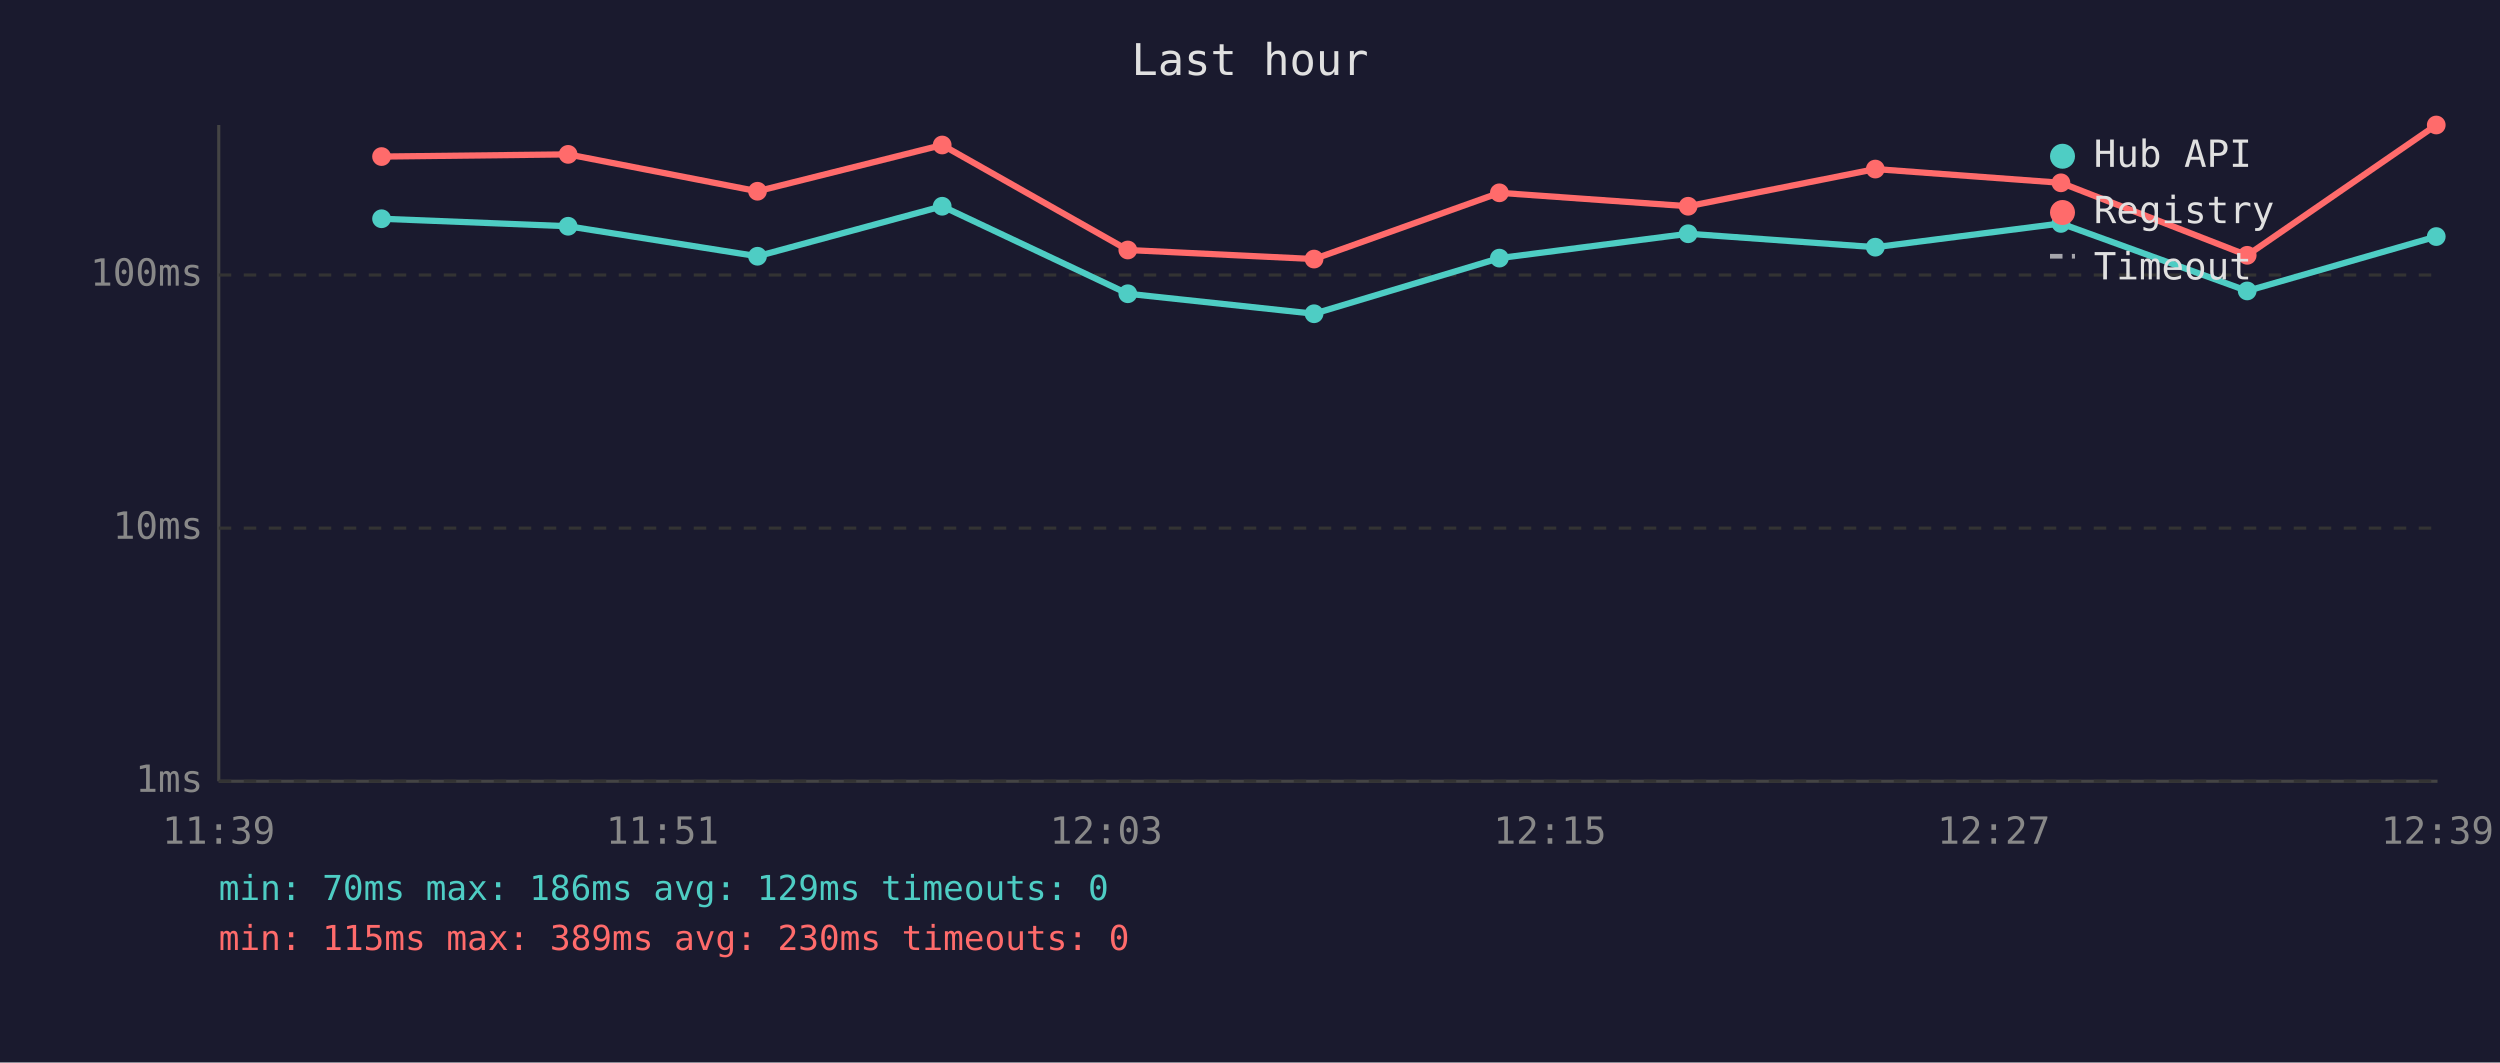
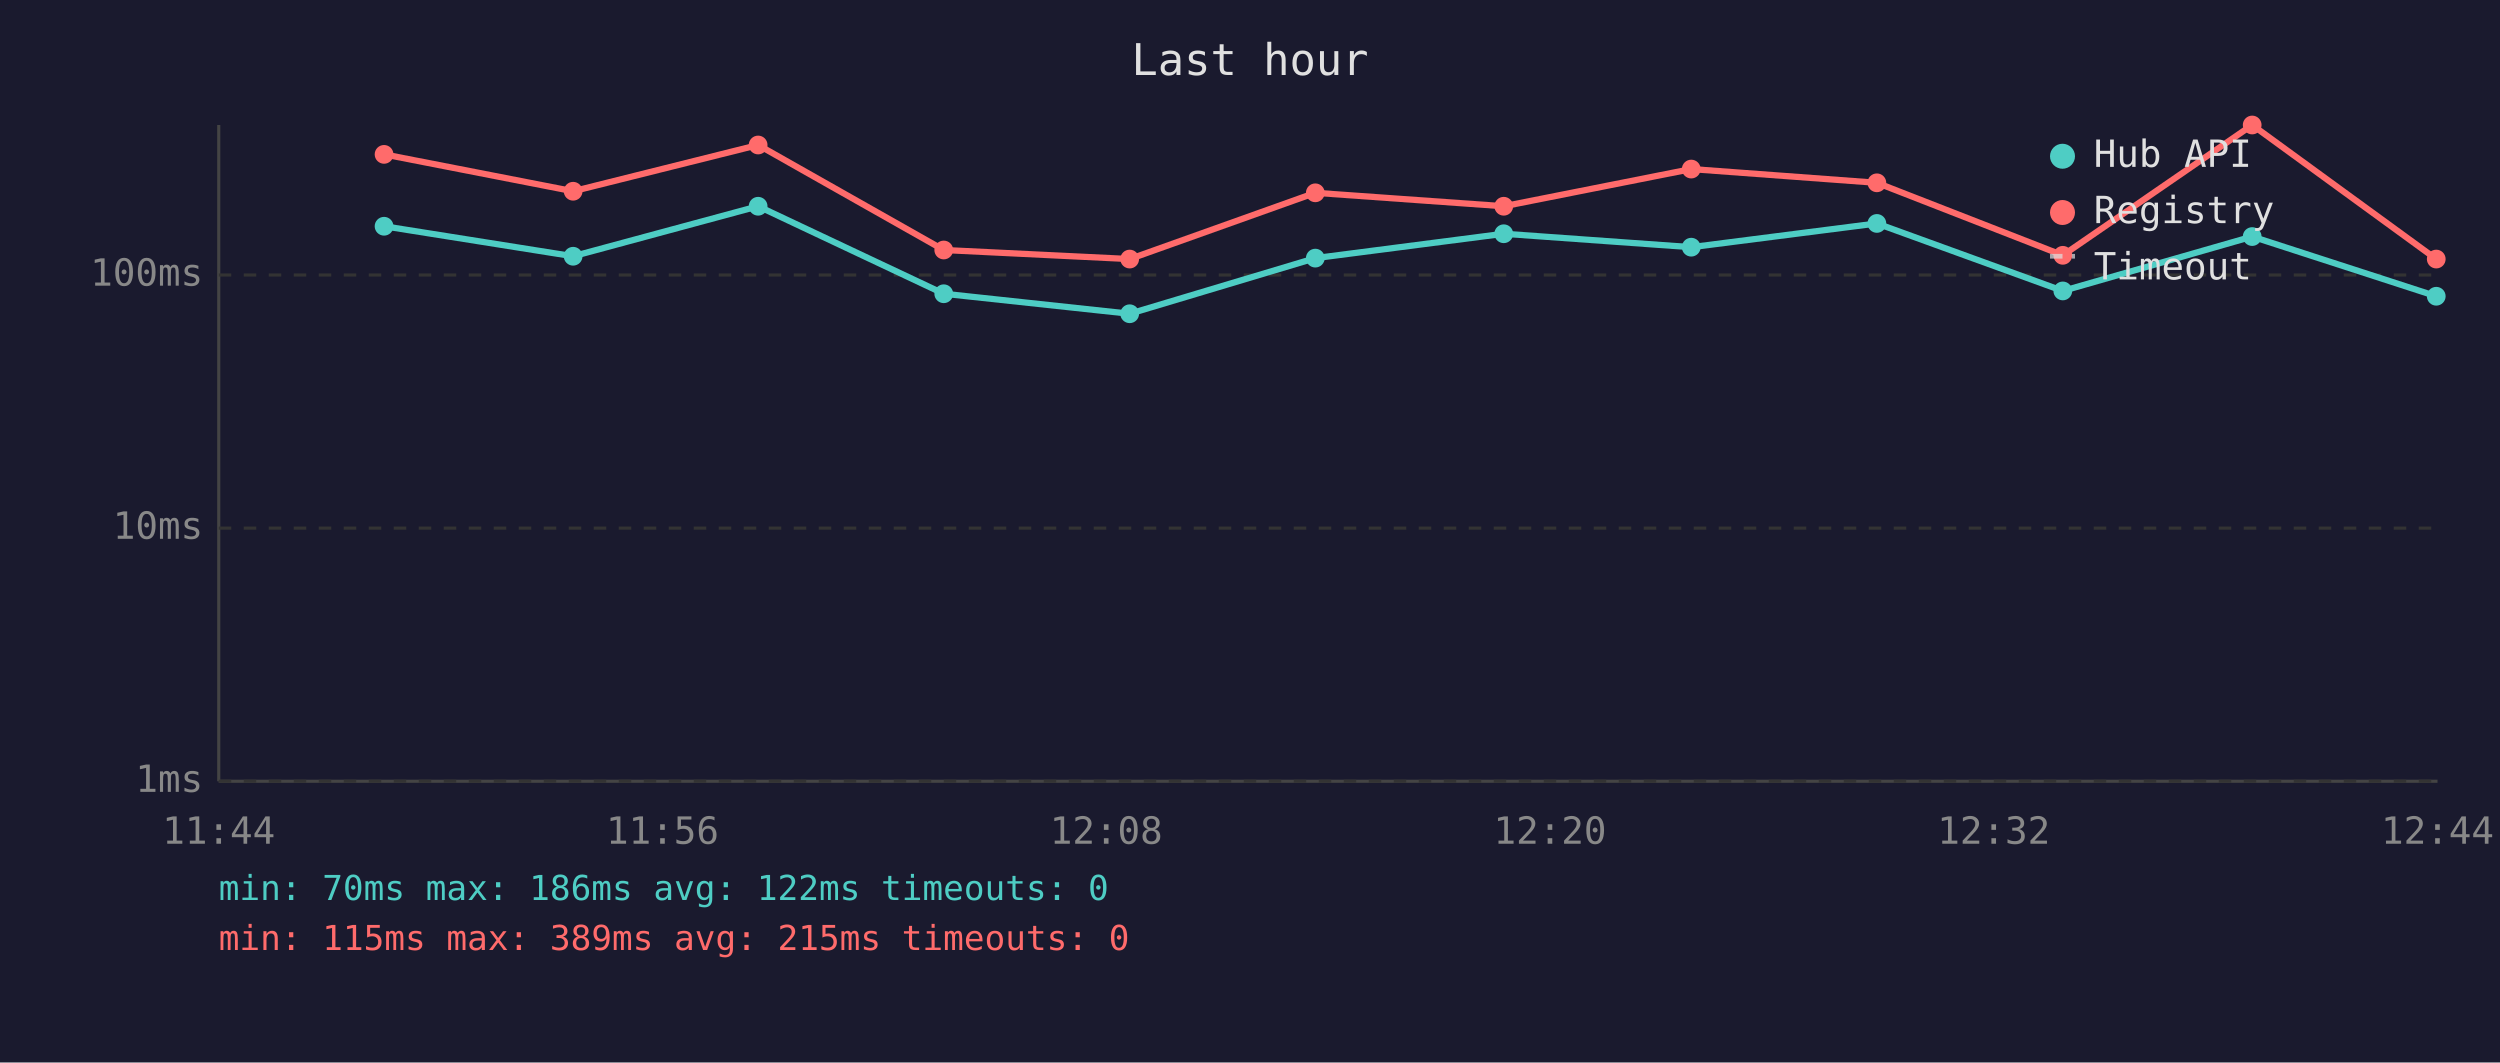
<svg xmlns="http://www.w3.org/2000/svg" viewBox="0 0 800 340" font-family="monospace" font-size="12">
  <rect width="800" height="340" fill="#1a1a2e" />
  <text x="400" y="24" fill="#e0e0e0" font-size="14" text-anchor="middle">Last hour</text>
  <line x1="70" y1="40" x2="70" y2="250" stroke="#444" stroke-width="1" />
  <line x1="70" y1="250" x2="780" y2="250" stroke="#444" stroke-width="1" />
  <line x1="70" y1="250" x2="780" y2="250" stroke="#333" stroke-width="1" stroke-dasharray="4" />
  <text x="65" y="250" fill="#888" text-anchor="end" dominant-baseline="middle">1ms</text>
  <line x1="70" y1="169" x2="780" y2="169" stroke="#333" stroke-width="1" stroke-dasharray="4" />
  <text x="65" y="169" fill="#888" text-anchor="end" dominant-baseline="middle">10ms</text>
  <line x1="70" y1="88" x2="780" y2="88" stroke="#333" stroke-width="1" stroke-dasharray="4" />
  <text x="65" y="88" fill="#888" text-anchor="end" dominant-baseline="middle">100ms</text>
-   <text x="70" y="270" fill="#888" text-anchor="middle">11:39</text>
-   <text x="212" y="270" fill="#888" text-anchor="middle">11:51</text>
-   <text x="354" y="270" fill="#888" text-anchor="middle">12:03</text>
-   <text x="496" y="270" fill="#888" text-anchor="middle">12:15</text>
-   <text x="638" y="270" fill="#888" text-anchor="middle">12:27</text>
-   <text x="780" y="270" fill="#888" text-anchor="middle">12:39</text>
-   <polyline points="122.1,70.0 181.8,72.4 242.4,82.0 301.5,66.0 360.9,94.0 420.5,100.4 479.8,82.6 540.2,74.8 600.1,79.1 659.5,71.5 719.1,93.1 779.6,75.7" fill="none" stroke="#4ecdc4" stroke-width="2" opacity="1" />
-   <circle cx="122.1" cy="70.0" r="3" fill="#4ecdc4" />
-   <circle cx="181.8" cy="72.4" r="3" fill="#4ecdc4" />
-   <circle cx="242.4" cy="82.0" r="3" fill="#4ecdc4" />
-   <circle cx="301.5" cy="66.0" r="3" fill="#4ecdc4" />
-   <circle cx="360.9" cy="94.0" r="3" fill="#4ecdc4" />
-   <circle cx="420.5" cy="100.4" r="3" fill="#4ecdc4" />
-   <circle cx="479.8" cy="82.6" r="3" fill="#4ecdc4" />
-   <circle cx="540.2" cy="74.8" r="3" fill="#4ecdc4" />
-   <circle cx="600.1" cy="79.1" r="3" fill="#4ecdc4" />
-   <circle cx="659.5" cy="71.5" r="3" fill="#4ecdc4" />
-   <circle cx="719.1" cy="93.1" r="3" fill="#4ecdc4" />
-   <circle cx="779.6" cy="75.7" r="3" fill="#4ecdc4" />
-   <polyline points="122.1,50.1 181.8,49.4 242.4,61.2 301.5,46.4 360.9,80.0 420.5,82.9 479.8,61.7 540.2,66.0 600.1,54.1 659.5,58.5 719.1,81.7 779.6,40.0" fill="none" stroke="#ff6b6b" stroke-width="2" opacity="1" />
-   <circle cx="122.1" cy="50.1" r="3" fill="#ff6b6b" />
-   <circle cx="181.8" cy="49.4" r="3" fill="#ff6b6b" />
-   <circle cx="242.4" cy="61.2" r="3" fill="#ff6b6b" />
-   <circle cx="301.5" cy="46.4" r="3" fill="#ff6b6b" />
-   <circle cx="360.9" cy="80.0" r="3" fill="#ff6b6b" />
-   <circle cx="420.5" cy="82.9" r="3" fill="#ff6b6b" />
-   <circle cx="479.8" cy="61.7" r="3" fill="#ff6b6b" />
-   <circle cx="540.2" cy="66.0" r="3" fill="#ff6b6b" />
-   <circle cx="600.1" cy="54.1" r="3" fill="#ff6b6b" />
-   <circle cx="659.5" cy="58.5" r="3" fill="#ff6b6b" />
-   <circle cx="719.1" cy="81.7" r="3" fill="#ff6b6b" />
-   <circle cx="779.6" cy="40.0" r="3" fill="#ff6b6b" />
+   <text x="70" y="270" fill="#888" text-anchor="middle">11:44</text>
+   <text x="212" y="270" fill="#888" text-anchor="middle">11:56</text>
+   <text x="354" y="270" fill="#888" text-anchor="middle">12:08</text>
+   <text x="496" y="270" fill="#888" text-anchor="middle">12:20</text>
+   <text x="638" y="270" fill="#888" text-anchor="middle">12:32</text>
+   <text x="780" y="270" fill="#888" text-anchor="middle">12:44</text>
+   <polyline points="122.9,72.4 183.4,82.0 242.6,66.0 302.0,94.0 361.5,100.4 420.9,82.6 481.2,74.8 541.2,79.1 600.6,71.5 660.1,93.1 720.7,75.7 779.6,94.8" fill="none" stroke="#4ecdc4" stroke-width="2" opacity="1" />
+   <circle cx="122.9" cy="72.4" r="3" fill="#4ecdc4" />
+   <circle cx="183.4" cy="82.0" r="3" fill="#4ecdc4" />
+   <circle cx="242.6" cy="66.0" r="3" fill="#4ecdc4" />
+   <circle cx="302.0" cy="94.0" r="3" fill="#4ecdc4" />
+   <circle cx="361.5" cy="100.4" r="3" fill="#4ecdc4" />
+   <circle cx="420.9" cy="82.6" r="3" fill="#4ecdc4" />
+   <circle cx="481.2" cy="74.8" r="3" fill="#4ecdc4" />
+   <circle cx="541.2" cy="79.1" r="3" fill="#4ecdc4" />
+   <circle cx="600.6" cy="71.5" r="3" fill="#4ecdc4" />
+   <circle cx="660.1" cy="93.1" r="3" fill="#4ecdc4" />
+   <circle cx="720.7" cy="75.7" r="3" fill="#4ecdc4" />
+   <circle cx="779.6" cy="94.8" r="3" fill="#4ecdc4" />
+   <polyline points="122.9,49.4 183.4,61.2 242.6,46.4 302.0,80.0 361.5,82.9 420.9,61.7 481.2,66.0 541.2,54.1 600.6,58.5 660.1,81.7 720.7,40.0 779.6,82.9" fill="none" stroke="#ff6b6b" stroke-width="2" opacity="1" />
+   <circle cx="122.9" cy="49.4" r="3" fill="#ff6b6b" />
+   <circle cx="183.4" cy="61.2" r="3" fill="#ff6b6b" />
+   <circle cx="242.6" cy="46.4" r="3" fill="#ff6b6b" />
+   <circle cx="302.0" cy="80.0" r="3" fill="#ff6b6b" />
+   <circle cx="361.5" cy="82.9" r="3" fill="#ff6b6b" />
+   <circle cx="420.9" cy="61.7" r="3" fill="#ff6b6b" />
+   <circle cx="481.2" cy="66.0" r="3" fill="#ff6b6b" />
+   <circle cx="541.2" cy="54.1" r="3" fill="#ff6b6b" />
+   <circle cx="600.6" cy="58.5" r="3" fill="#ff6b6b" />
+   <circle cx="660.1" cy="81.7" r="3" fill="#ff6b6b" />
+   <circle cx="720.7" cy="40.0" r="3" fill="#ff6b6b" />
+   <circle cx="779.6" cy="82.9" r="3" fill="#ff6b6b" />
  <circle cx="660" cy="50" r="4" fill="#4ecdc4" />
  <text x="670" y="50" fill="#e0e0e0" dominant-baseline="middle">Hub API</text>
  <circle cx="660" cy="68" r="4" fill="#ff6b6b" />
  <text x="670" y="68" fill="#e0e0e0" dominant-baseline="middle">Registry</text>
  <line x1="656" y1="82" x2="664" y2="82" stroke="#e0e0e0" stroke-width="1.5" stroke-dasharray="4,3" opacity="0.7" />
  <text x="670" y="86" fill="#e0e0e0" dominant-baseline="middle">Timeout</text>
-   <text x="70" y="288" fill="#4ecdc4" font-size="11">min: 70ms  max: 186ms  avg: 129ms  timeouts: 0</text>
-   <text x="70" y="304" fill="#ff6b6b" font-size="11">min: 115ms  max: 389ms  avg: 230ms  timeouts: 0</text>
+   <text x="70" y="288" fill="#4ecdc4" font-size="11">min: 70ms  max: 186ms  avg: 122ms  timeouts: 0</text>
+   <text x="70" y="304" fill="#ff6b6b" font-size="11">min: 115ms  max: 389ms  avg: 215ms  timeouts: 0</text>
</svg>
